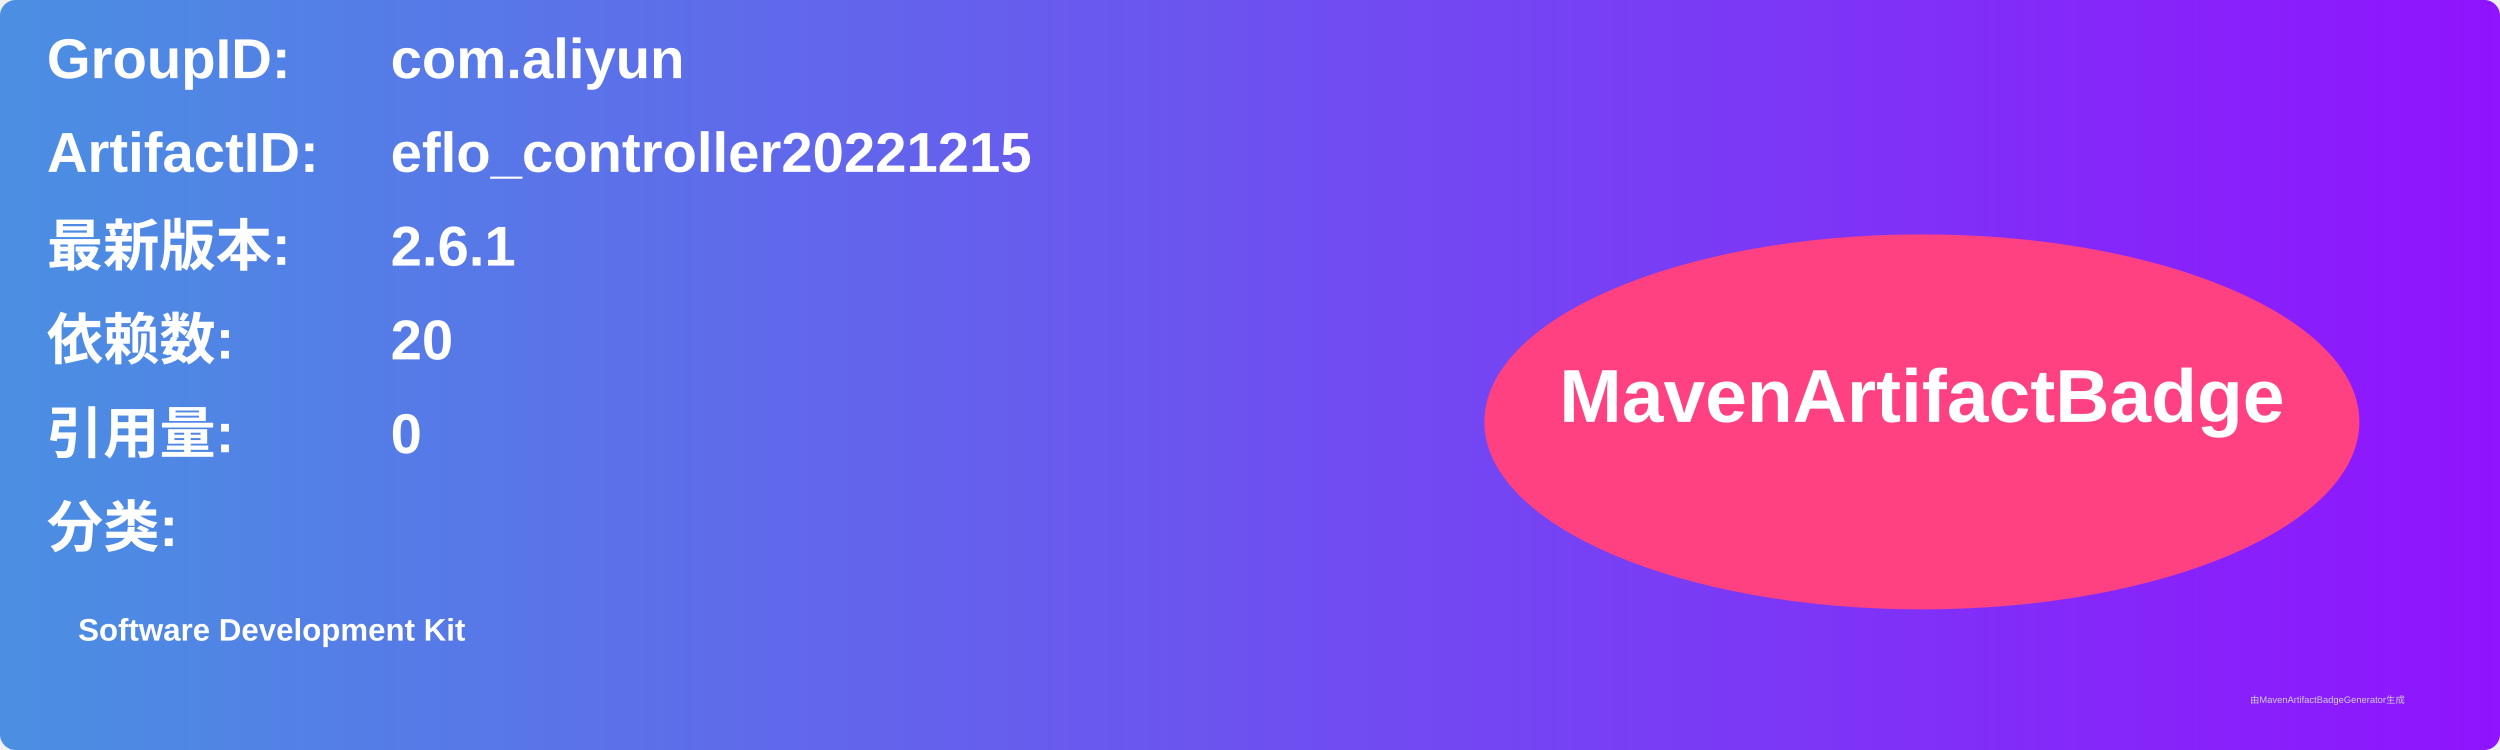
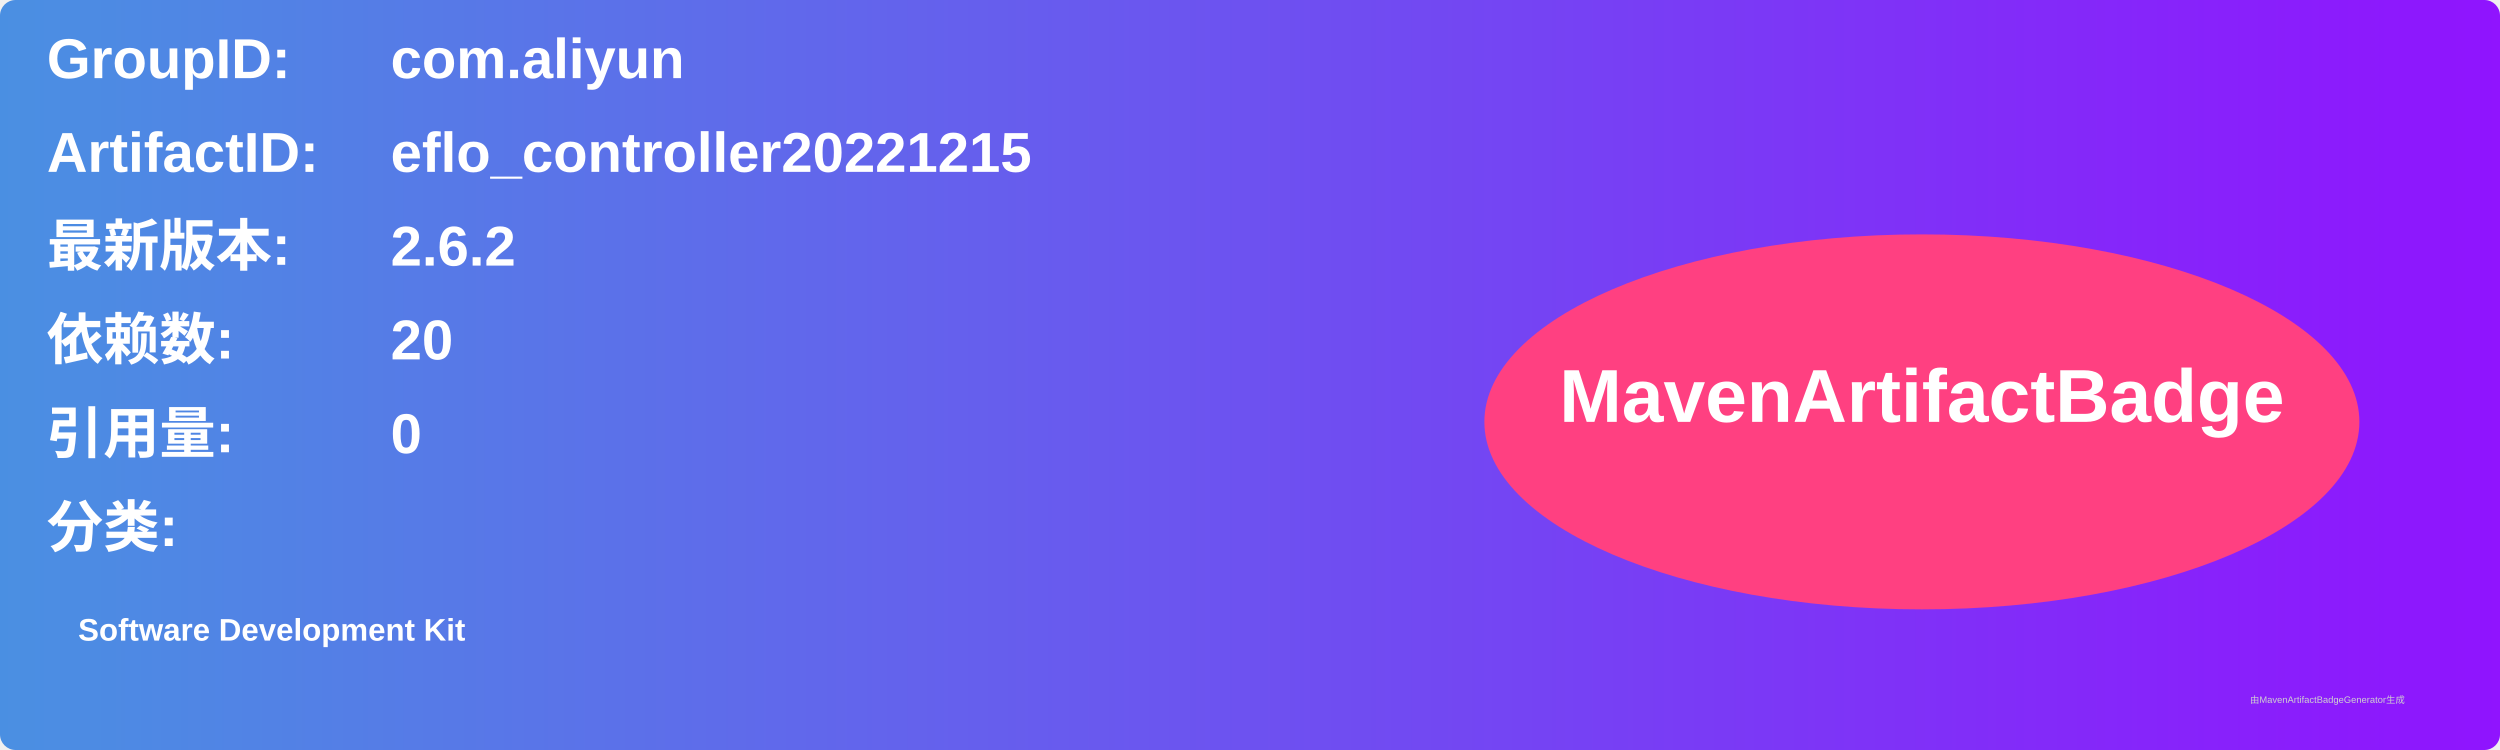
<svg xmlns="http://www.w3.org/2000/svg" width="800" height="240" viewBox="0 0 800 240">
  <linearGradient id="grad" x1="0%" y1="0%" x2="100%" y2="0%">
    <stop offset="0%" stop-color="#4a90e2" />
    <stop offset="100%" stop-color="#9013fe" />
  </linearGradient>
  <rect width="100%" height="100%" rx="5" ry="5" fill="url(#grad)" />
  <g transform="translate(15, 15)">
    <text x="0" y="10" font-family="Arial" font-size="18" fill="white" font-weight="bold" width="260">GroupID:</text>
    <text x="110" y="10" font-family="Arial" font-size="18" fill="white" font-weight="bold" width="460">com.aliyun</text>
    <text x="0" y="40" font-family="Arial" font-size="18" fill="white" font-weight="bold" width="260">ArtifactID:</text>
    <text x="110" y="40" font-family="Arial" font-size="18" fill="white" font-weight="bold" width="460">eflo_controller20221215</text>
    <text x="0" y="70" font-family="Arial" font-size="18" fill="white" font-weight="bold">最新版本:</text>
    <text x="110" y="70" font-family="Arial" font-size="18" fill="white" font-weight="bold">
-       <tspan font-weight="bold">2.6.1</tspan>
+       <tspan font-weight="bold">2.6.2</tspan>
    </text>
    <text x="0" y="100" font-family="Arial" font-size="18" fill="white" font-weight="bold">依赖数: </text>
    <text x="110" y="100" font-family="Arial" font-size="18" fill="white">
      <tspan font-weight="bold">20</tspan>
    </text>
    <text x="0" y="130" font-family="Arial" font-size="18" fill="white" font-weight="bold">引用量: </text>
    <text x="110" y="130" font-family="Arial" font-size="18" fill="white">
      <tspan font-weight="bold">0</tspan>
    </text>
    <text x="0" y="160" font-family="Arial" font-size="18" fill="white" font-weight="bold">分类:</text>
    <text x="10" y="190" font-family="Arial" font-size="10" fill="white">
      <tspan font-weight="bold">Software Development Kit</tspan>
    </text>
    <ellipse cx="600" cy="120" rx="140" ry="60" fill="#ff4081" />
    <text x="600" y="120" text-anchor="middle" font-family="Arial" font-size="24" fill="white" font-weight="bold">MavenArtifactBadge</text>
  </g>
  <text x="720" y="225" font-family="Arial" font-size="3" fill="#d0d0d0">由MavenArtifactBadgeGenerator生成</text>
</svg>
